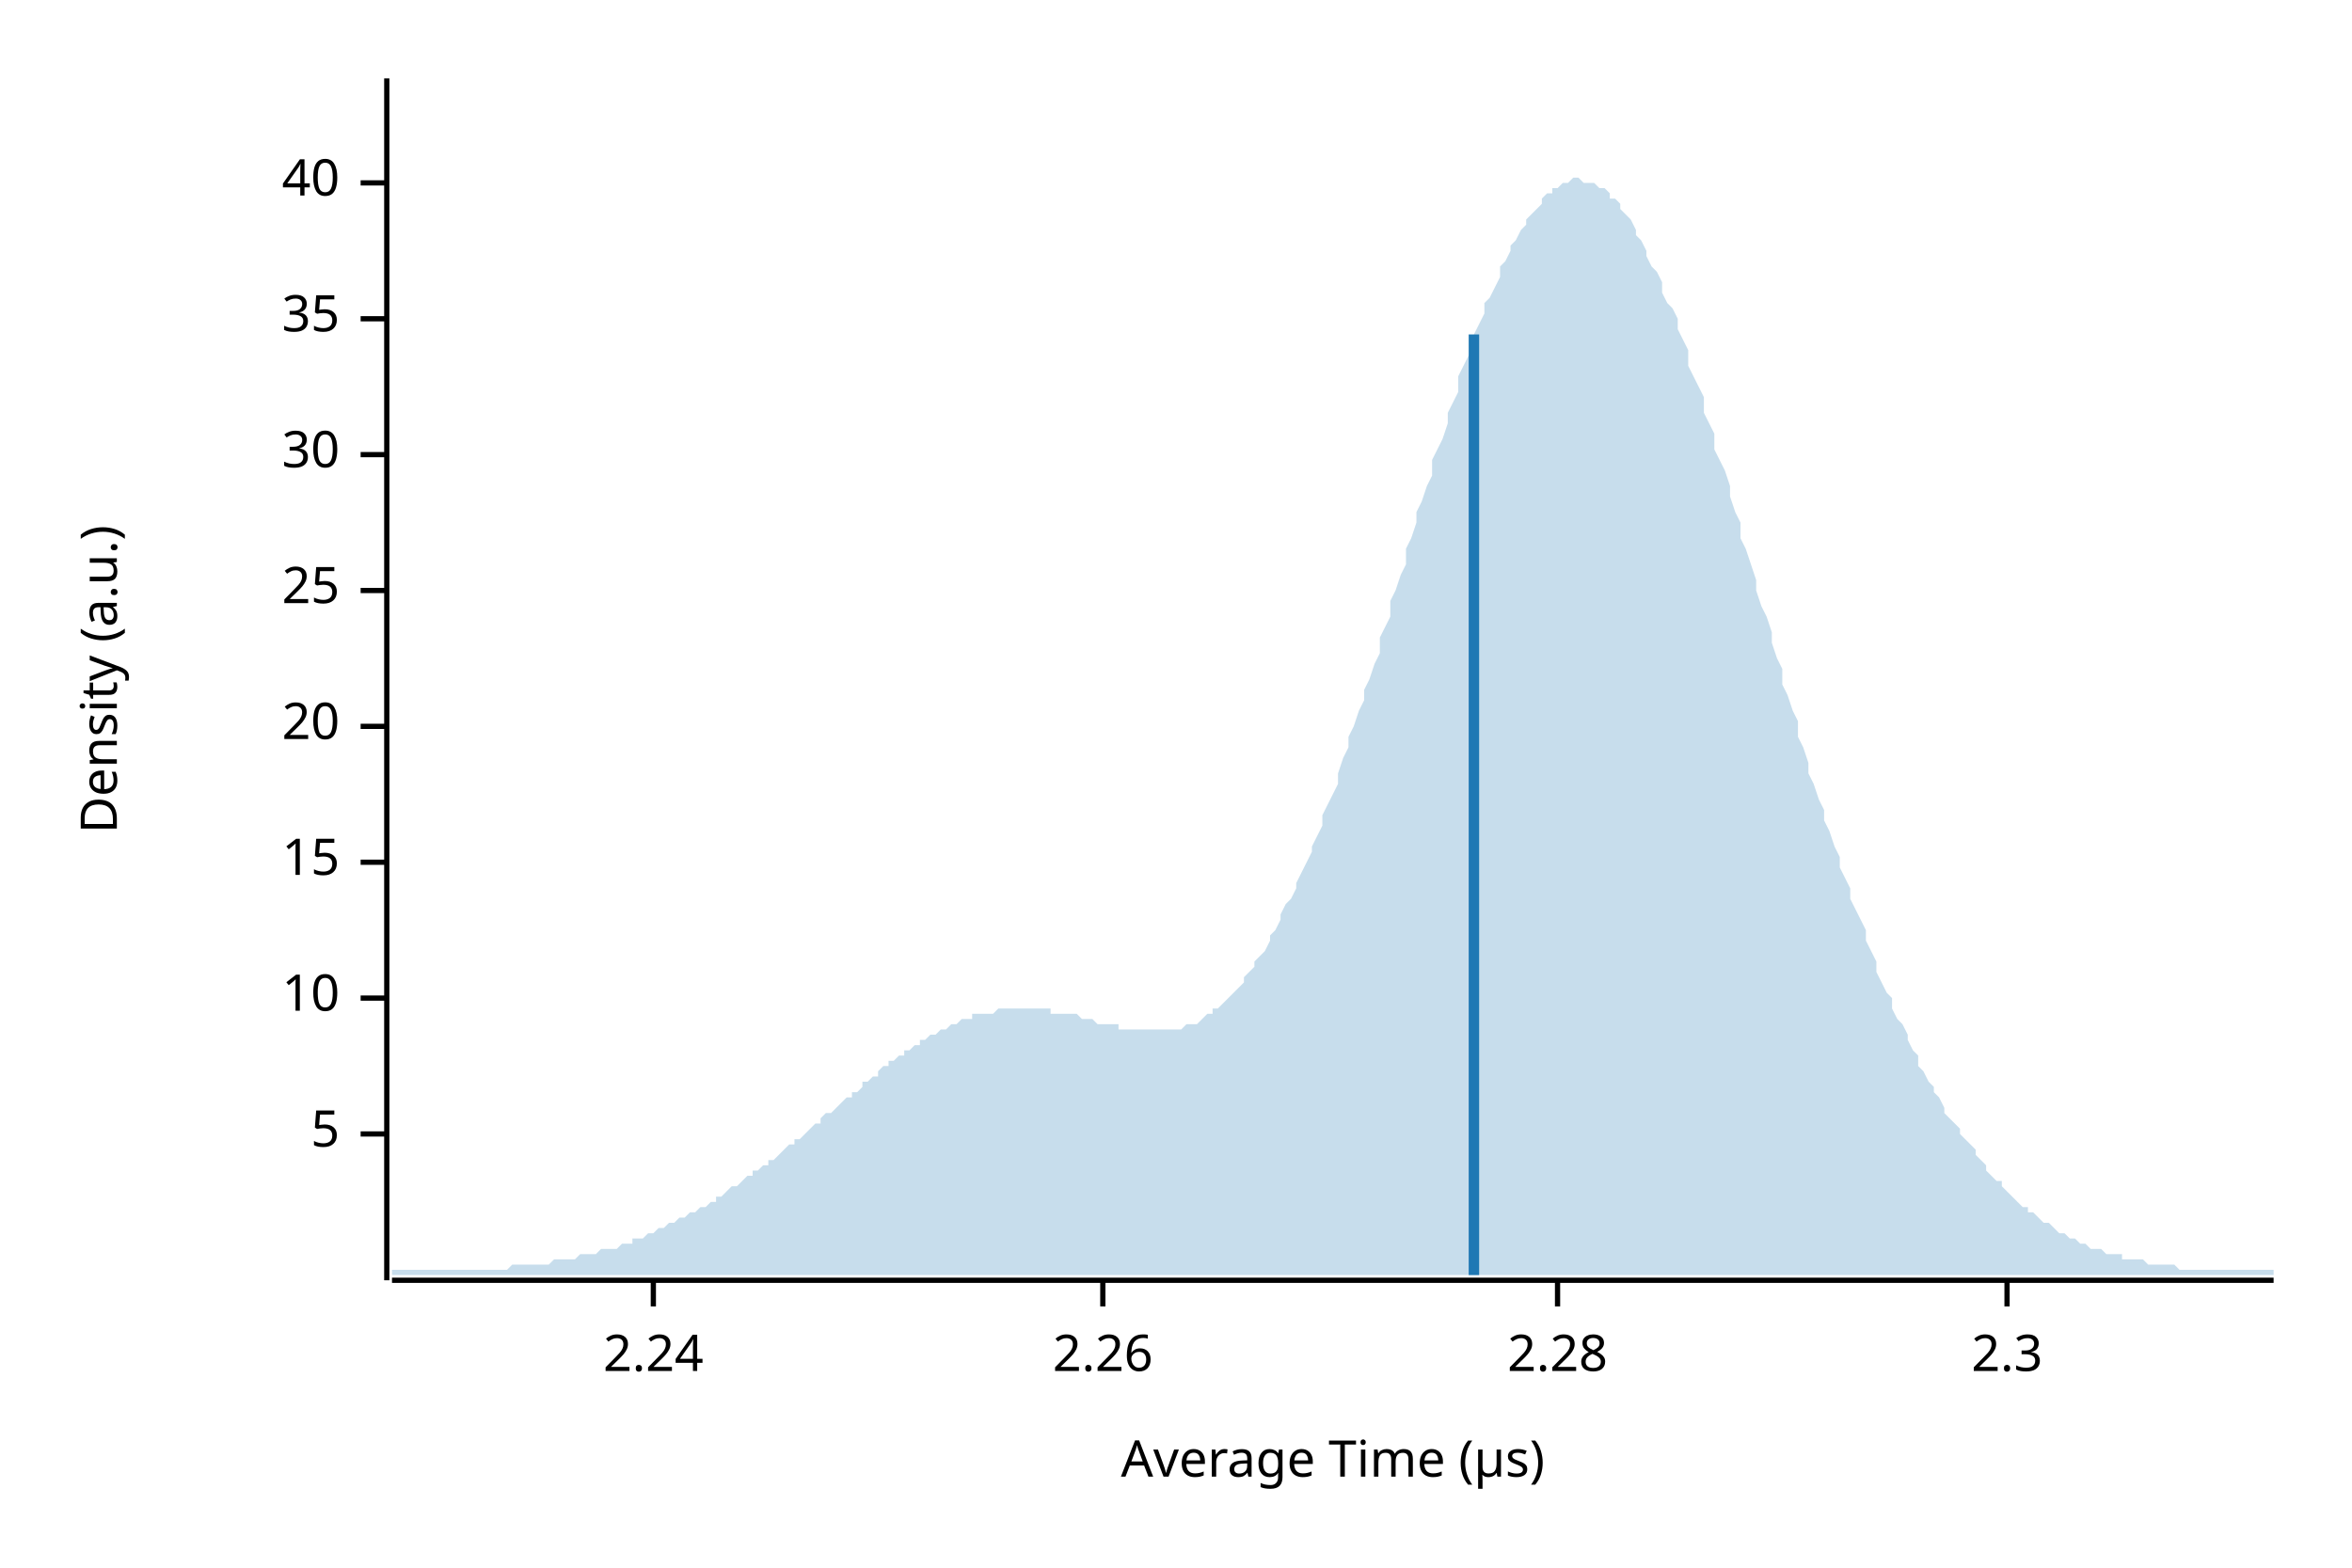
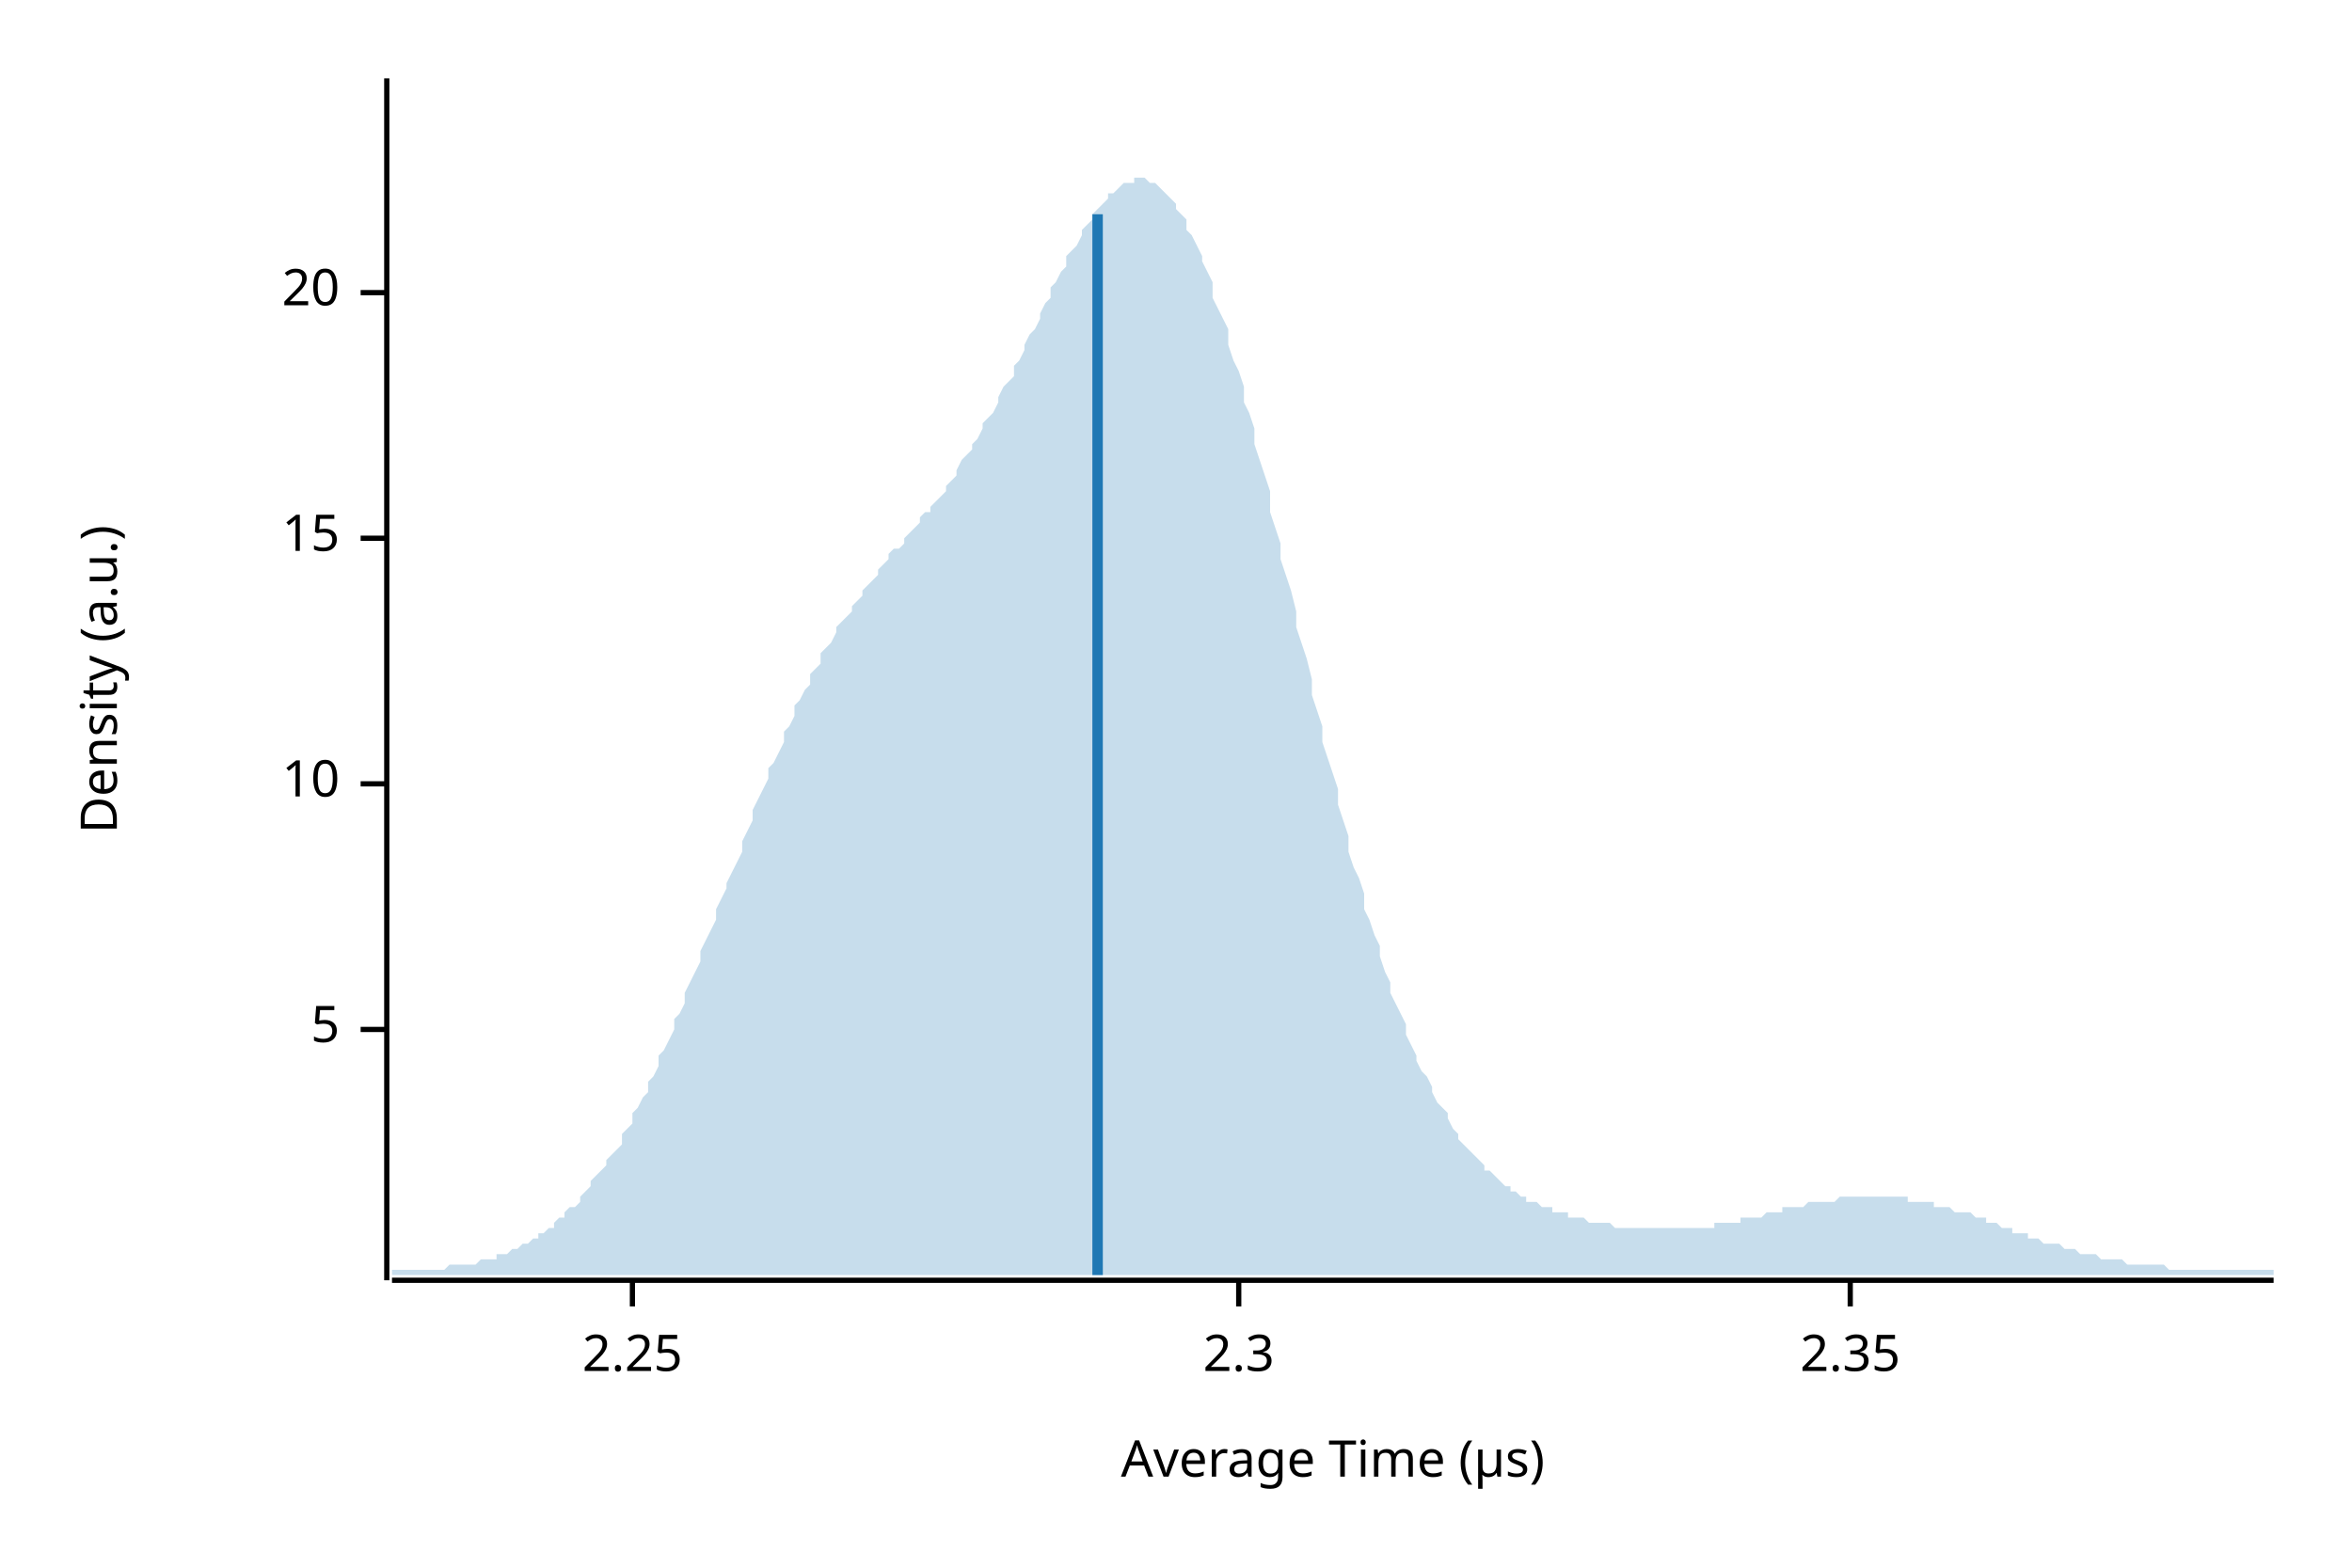
<svg xmlns="http://www.w3.org/2000/svg" width="450" height="300" viewBox="0 0 450 300">
  <text x="15" y="130" dy="0.76em" text-anchor="middle" font-family="sans-serif" font-size="9.677" opacity="1" fill="#000000" transform="rotate(270, 15, 130)">
Density (a.u.)
</text>
  <text x="255" y="285" dy="-0.5ex" text-anchor="middle" font-family="sans-serif" font-size="9.677" opacity="1" fill="#000000">
Average Time (µs)
</text>
  <polyline fill="none" opacity="1" stroke="#000000" stroke-width="1" points="74,15 74,245 " />
-   <text x="65" y="217" dy="0.5ex" text-anchor="end" font-family="sans-serif" font-size="9.677" opacity="1" fill="#000000">
+   <text x="65" y="197" dy="0.5ex" text-anchor="end" font-family="sans-serif" font-size="9.677" opacity="1" fill="#000000">
5
</text>
-   <polyline fill="none" opacity="1" stroke="#000000" stroke-width="1" points="69,217 74,217 " />
-   <text x="65" y="191" dy="0.5ex" text-anchor="end" font-family="sans-serif" font-size="9.677" opacity="1" fill="#000000">
+   <polyline fill="none" opacity="1" stroke="#000000" stroke-width="1" points="69,197 74,197 " />
+   <text x="65" y="150" dy="0.5ex" text-anchor="end" font-family="sans-serif" font-size="9.677" opacity="1" fill="#000000">
10
</text>
-   <polyline fill="none" opacity="1" stroke="#000000" stroke-width="1" points="69,191 74,191 " />
-   <text x="65" y="165" dy="0.5ex" text-anchor="end" font-family="sans-serif" font-size="9.677" opacity="1" fill="#000000">
+   <polyline fill="none" opacity="1" stroke="#000000" stroke-width="1" points="69,150 74,150 " />
+   <text x="65" y="103" dy="0.5ex" text-anchor="end" font-family="sans-serif" font-size="9.677" opacity="1" fill="#000000">
15
</text>
-   <polyline fill="none" opacity="1" stroke="#000000" stroke-width="1" points="69,165 74,165 " />
-   <text x="65" y="139" dy="0.5ex" text-anchor="end" font-family="sans-serif" font-size="9.677" opacity="1" fill="#000000">
+   <polyline fill="none" opacity="1" stroke="#000000" stroke-width="1" points="69,103 74,103 " />
+   <text x="65" y="56" dy="0.5ex" text-anchor="end" font-family="sans-serif" font-size="9.677" opacity="1" fill="#000000">
20
</text>
-   <polyline fill="none" opacity="1" stroke="#000000" stroke-width="1" points="69,139 74,139 " />
-   <text x="65" y="113" dy="0.5ex" text-anchor="end" font-family="sans-serif" font-size="9.677" opacity="1" fill="#000000">
- 25
+   <polyline fill="none" opacity="1" stroke="#000000" stroke-width="1" points="69,56 74,56 " />
+   <polyline fill="none" opacity="1" stroke="#000000" stroke-width="1" points="75,245 435,245 " />
+   <text x="121" y="255" dy="0.76em" text-anchor="middle" font-family="sans-serif" font-size="9.677" opacity="1" fill="#000000">
+ 2.25
</text>
-   <polyline fill="none" opacity="1" stroke="#000000" stroke-width="1" points="69,113 74,113 " />
-   <text x="65" y="87" dy="0.5ex" text-anchor="end" font-family="sans-serif" font-size="9.677" opacity="1" fill="#000000">
- 30
- </text>
-   <polyline fill="none" opacity="1" stroke="#000000" stroke-width="1" points="69,87 74,87 " />
-   <text x="65" y="61" dy="0.5ex" text-anchor="end" font-family="sans-serif" font-size="9.677" opacity="1" fill="#000000">
- 35
- </text>
-   <polyline fill="none" opacity="1" stroke="#000000" stroke-width="1" points="69,61 74,61 " />
-   <text x="65" y="35" dy="0.5ex" text-anchor="end" font-family="sans-serif" font-size="9.677" opacity="1" fill="#000000">
- 40
- </text>
-   <polyline fill="none" opacity="1" stroke="#000000" stroke-width="1" points="69,35 74,35 " />
-   <polyline fill="none" opacity="1" stroke="#000000" stroke-width="1" points="75,245 435,245 " />
-   <text x="125" y="255" dy="0.76em" text-anchor="middle" font-family="sans-serif" font-size="9.677" opacity="1" fill="#000000">
- 2.24
- </text>
-   <polyline fill="none" opacity="1" stroke="#000000" stroke-width="1" points="125,245 125,250 " />
-   <text x="211" y="255" dy="0.76em" text-anchor="middle" font-family="sans-serif" font-size="9.677" opacity="1" fill="#000000">
- 2.26
- </text>
-   <polyline fill="none" opacity="1" stroke="#000000" stroke-width="1" points="211,245 211,250 " />
-   <text x="298" y="255" dy="0.76em" text-anchor="middle" font-family="sans-serif" font-size="9.677" opacity="1" fill="#000000">
- 2.28
- </text>
-   <polyline fill="none" opacity="1" stroke="#000000" stroke-width="1" points="298,245 298,250 " />
-   <text x="384" y="255" dy="0.76em" text-anchor="middle" font-family="sans-serif" font-size="9.677" opacity="1" fill="#000000">
+   <polyline fill="none" opacity="1" stroke="#000000" stroke-width="1" points="121,245 121,250 " />
+   <text x="237" y="255" dy="0.76em" text-anchor="middle" font-family="sans-serif" font-size="9.677" opacity="1" fill="#000000">
2.3
</text>
-   <polyline fill="none" opacity="1" stroke="#000000" stroke-width="1" points="384,245 384,250 " />
-   <polygon opacity="0.25" fill="#1F78B4" points="75,243 75,243 76,243 77,243 77,243 78,243 79,243 80,243 80,243 81,243 82,243 82,243 83,243 84,243 85,243 85,243 86,243 87,243 87,243 88,243 89,243 90,243 90,243 91,243 92,243 93,243 93,243 94,243 95,243 95,243 96,243 97,243 98,242 98,242 99,242 100,242 100,242 101,242 102,242 103,242 103,242 104,242 105,242 106,241 106,241 107,241 108,241 108,241 109,241 110,241 111,240 111,240 112,240 113,240 113,240 114,240 115,239 116,239 116,239 117,239 118,239 119,238 119,238 120,238 121,238 121,237 122,237 123,237 124,236 124,236 125,236 126,235 126,235 127,235 128,234 129,234 129,234 130,233 131,233 131,233 132,232 133,232 134,231 134,231 135,231 136,230 137,230 137,229 138,229 139,228 139,228 140,227 141,227 142,226 142,226 143,225 144,225 144,224 145,224 146,223 147,223 147,222 148,222 149,221 150,220 150,220 151,219 152,219 152,218 153,218 154,217 155,216 155,216 156,215 157,215 157,214 158,213 159,213 160,212 160,212 161,211 162,210 163,210 163,209 164,209 165,208 165,207 166,207 167,206 168,206 168,205 169,204 170,204 170,203 171,203 172,202 173,202 173,201 174,201 175,200 176,200 176,199 177,199 178,198 178,198 179,198 180,197 181,197 181,197 182,196 183,196 183,196 184,195 185,195 186,195 186,194 187,194 188,194 188,194 189,194 190,194 191,193 191,193 192,193 193,193 194,193 194,193 195,193 196,193 196,193 197,193 198,193 199,193 199,193 200,193 201,193 201,194 202,194 203,194 204,194 204,194 205,194 206,194 207,195 207,195 208,195 209,195 209,195 210,196 211,196 212,196 212,196 213,196 214,196 214,197 215,197 216,197 217,197 217,197 218,197 219,197 220,197 220,197 221,197 222,197 222,197 223,197 224,197 225,197 225,197 226,197 227,196 227,196 228,196 229,196 230,195 230,195 231,194 232,194 232,193 233,193 234,192 235,191 235,191 236,190 237,189 238,188 238,187 239,186 240,185 240,184 241,183 242,182 243,180 243,179 244,178 245,176 245,175 246,173 247,172 248,170 248,169 249,167 250,165 251,163 251,162 252,160 253,158 253,156 254,154 255,152 256,150 256,148 257,145 258,143 258,141 259,139 260,136 261,134 261,132 262,130 263,127 264,125 264,122 265,120 266,118 266,115 267,113 268,110 269,108 269,105 270,103 271,100 271,98 272,96 273,93 274,91 274,88 275,86 276,84 277,81 277,79 278,77 279,75 279,72 280,70 281,68 282,66 282,64 283,62 284,60 284,58 285,57 286,55 287,53 287,51 288,50 289,48 289,47 290,46 291,44 292,43 292,42 293,41 294,40 295,39 295,38 296,37 297,37 297,36 298,36 299,35 300,35 300,35 301,34 302,34 302,34 303,35 304,35 305,35 305,35 306,36 307,36 308,37 308,38 309,38 310,39 310,40 311,41 312,42 313,44 313,45 314,46 315,48 315,49 316,51 317,52 318,54 318,56 319,58 320,59 321,61 321,63 322,65 323,67 323,70 324,72 325,74 326,76 326,79 327,81 328,83 328,86 329,88 330,90 331,93 331,95 332,98 333,100 333,103 334,105 335,108 336,111 336,113 337,116 338,118 339,121 339,123 340,126 341,128 341,131 342,133 343,136 344,138 344,141 345,143 346,146 346,148 347,150 348,153 349,155 349,157 350,159 351,162 352,164 352,166 353,168 354,170 354,172 355,174 356,176 357,178 357,180 358,182 359,184 359,186 360,188 361,190 362,191 362,193 363,195 364,196 365,198 365,199 366,201 367,202 367,204 368,205 369,207 370,208 370,209 371,210 372,212 372,213 373,214 374,215 375,216 375,217 376,218 377,219 378,220 378,221 379,222 380,223 380,224 381,225 382,226 383,226 383,227 384,228 385,229 385,229 386,230 387,231 388,231 388,232 389,232 390,233 390,233 391,234 392,234 393,235 393,235 394,236 395,236 396,237 396,237 397,237 398,238 398,238 399,238 400,239 401,239 401,239 402,239 403,240 403,240 404,240 405,240 406,240 406,241 407,241 408,241 409,241 409,241 410,241 411,242 411,242 412,242 413,242 414,242 414,242 415,242 416,242 416,242 417,243 418,243 419,243 419,243 420,243 421,243 422,243 422,243 423,243 424,243 424,243 425,243 426,243 427,243 427,243 428,243 429,243 429,243 430,243 431,243 432,243 432,243 433,243 434,243 435,243 435,244 75,244 " />
-   <polyline fill="none" opacity="1" stroke="#1F78B4" stroke-width="2" points="282,244 282,64 " />
+   <polyline fill="none" opacity="1" stroke="#000000" stroke-width="1" points="237,245 237,250 " />
+   <text x="354" y="255" dy="0.76em" text-anchor="middle" font-family="sans-serif" font-size="9.677" opacity="1" fill="#000000">
+ 2.35
+ </text>
+   <polyline fill="none" opacity="1" stroke="#000000" stroke-width="1" points="354,245 354,250 " />
+   <polygon opacity="0.25" fill="#1F78B4" points="75,243 75,243 76,243 77,243 77,243 78,243 79,243 80,243 80,243 81,243 82,243 82,243 83,243 84,243 85,243 85,243 86,242 87,242 87,242 88,242 89,242 90,242 90,242 91,242 92,241 93,241 93,241 94,241 95,241 95,240 96,240 97,240 98,239 98,239 99,239 100,238 100,238 101,238 102,237 103,237 103,236 104,236 105,235 106,235 106,234 107,233 108,233 108,232 109,231 110,231 111,230 111,229 112,228 113,227 113,226 114,225 115,224 116,223 116,222 117,221 118,220 119,219 119,217 120,216 121,215 121,213 122,212 123,210 124,209 124,207 125,206 126,204 126,202 127,201 128,199 129,197 129,195 130,194 131,192 131,190 132,188 133,186 134,184 134,182 135,180 136,178 137,176 137,174 138,172 139,170 139,169 140,167 141,165 142,163 142,161 143,159 144,157 144,155 145,153 146,151 147,149 147,147 148,146 149,144 150,142 150,140 151,139 152,137 152,135 153,134 154,132 155,131 155,129 156,128 157,127 157,125 158,124 159,123 160,121 160,120 161,119 162,118 163,117 163,116 164,115 165,114 165,113 166,112 167,111 168,110 168,109 169,108 170,107 170,106 171,105 172,105 173,104 173,103 174,102 175,101 176,100 176,99 177,98 178,98 178,97 179,96 180,95 181,94 181,93 182,92 183,91 183,90 184,88 185,87 186,86 186,85 187,84 188,82 188,81 189,80 190,79 191,77 191,76 192,74 193,73 194,72 194,70 195,69 196,67 196,66 197,64 198,63 199,61 199,60 200,58 201,57 201,55 202,54 203,52 204,51 204,49 205,48 206,47 207,45 207,44 208,43 209,42 209,41 210,40 211,39 212,38 212,37 213,37 214,36 214,36 215,35 216,35 217,35 217,34 218,34 219,34 220,35 220,35 221,35 222,36 222,36 223,37 224,38 225,39 225,40 226,41 227,42 227,44 228,45 229,47 230,49 230,50 231,52 232,54 232,57 233,59 234,61 235,63 235,66 236,69 237,71 238,74 238,77 239,79 240,82 240,85 241,88 242,91 243,94 243,98 244,101 245,104 245,107 246,110 247,113 248,117 248,120 249,123 250,126 251,130 251,133 252,136 253,139 253,142 254,145 255,148 256,151 256,154 257,157 258,160 258,163 259,166 260,168 261,171 261,174 262,176 263,179 264,181 264,183 265,186 266,188 266,190 267,192 268,194 269,196 269,198 270,200 271,202 271,203 272,205 273,206 274,208 274,209 275,211 276,212 277,213 277,214 278,216 279,217 279,218 280,219 281,220 282,221 282,221 283,222 284,223 284,224 285,224 286,225 287,226 287,226 288,227 289,227 289,228 290,228 291,229 292,229 292,230 293,230 294,230 295,231 295,231 296,231 297,231 297,232 298,232 299,232 300,232 300,233 301,233 302,233 302,233 303,233 304,234 305,234 305,234 306,234 307,234 308,234 308,234 309,235 310,235 310,235 311,235 312,235 313,235 313,235 314,235 315,235 315,235 316,235 317,235 318,235 318,235 319,235 320,235 321,235 321,235 322,235 323,235 323,235 324,235 325,235 326,235 326,235 327,235 328,235 328,234 329,234 330,234 331,234 331,234 332,234 333,234 333,233 334,233 335,233 336,233 336,233 337,233 338,232 339,232 339,232 340,232 341,232 341,231 342,231 343,231 344,231 344,231 345,231 346,230 346,230 347,230 348,230 349,230 349,230 350,230 351,230 352,229 352,229 353,229 354,229 354,229 355,229 356,229 357,229 357,229 358,229 359,229 359,229 360,229 361,229 362,229 362,229 363,229 364,229 365,229 365,230 366,230 367,230 367,230 368,230 369,230 370,230 370,231 371,231 372,231 372,231 373,231 374,232 375,232 375,232 376,232 377,232 378,233 378,233 379,233 380,233 380,234 381,234 382,234 383,235 383,235 384,235 385,235 385,236 386,236 387,236 388,236 388,237 389,237 390,237 390,237 391,238 392,238 393,238 393,238 394,238 395,239 396,239 396,239 397,239 398,240 398,240 399,240 400,240 401,240 401,240 402,241 403,241 403,241 404,241 405,241 406,241 406,241 407,242 408,242 409,242 409,242 410,242 411,242 411,242 412,242 413,242 414,242 414,242 415,243 416,243 416,243 417,243 418,243 419,243 419,243 420,243 421,243 422,243 422,243 423,243 424,243 424,243 425,243 426,243 427,243 427,243 428,243 429,243 429,243 430,243 431,243 432,243 432,243 433,243 434,243 435,243 435,244 75,244 " />
+   <polyline fill="none" opacity="1" stroke="#1F78B4" stroke-width="2" points="210,244 210,41 " />
</svg>
